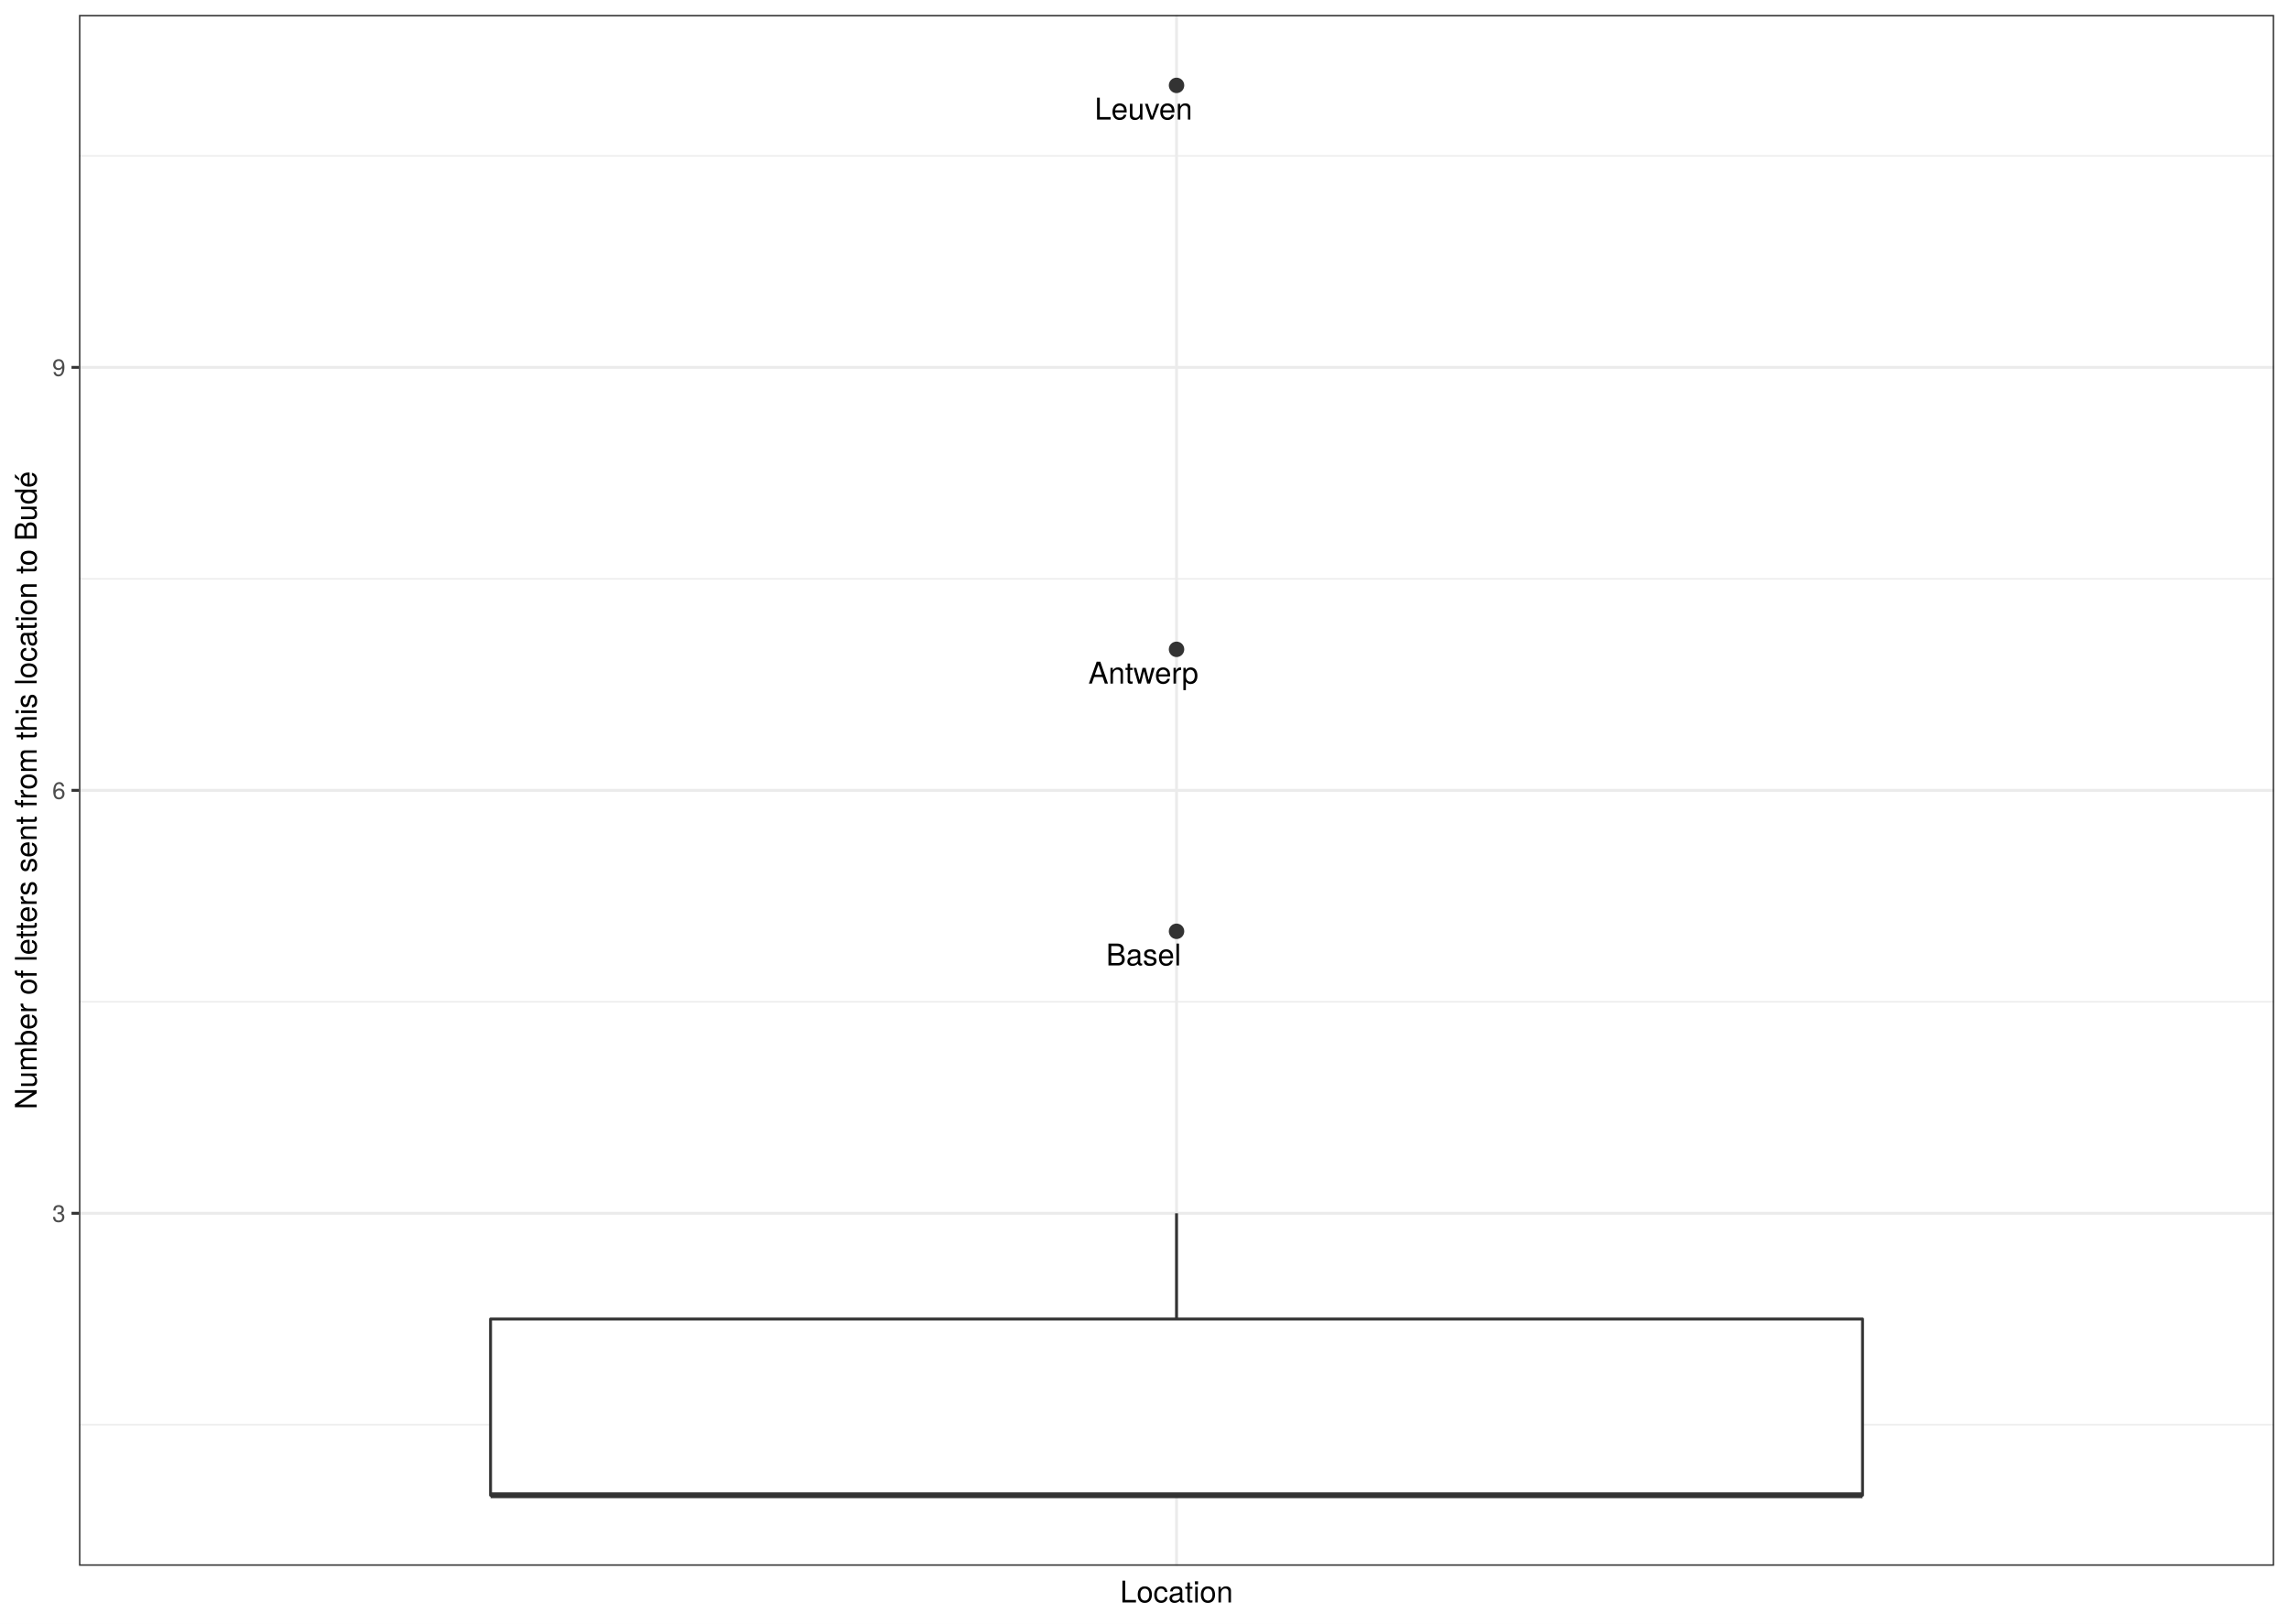
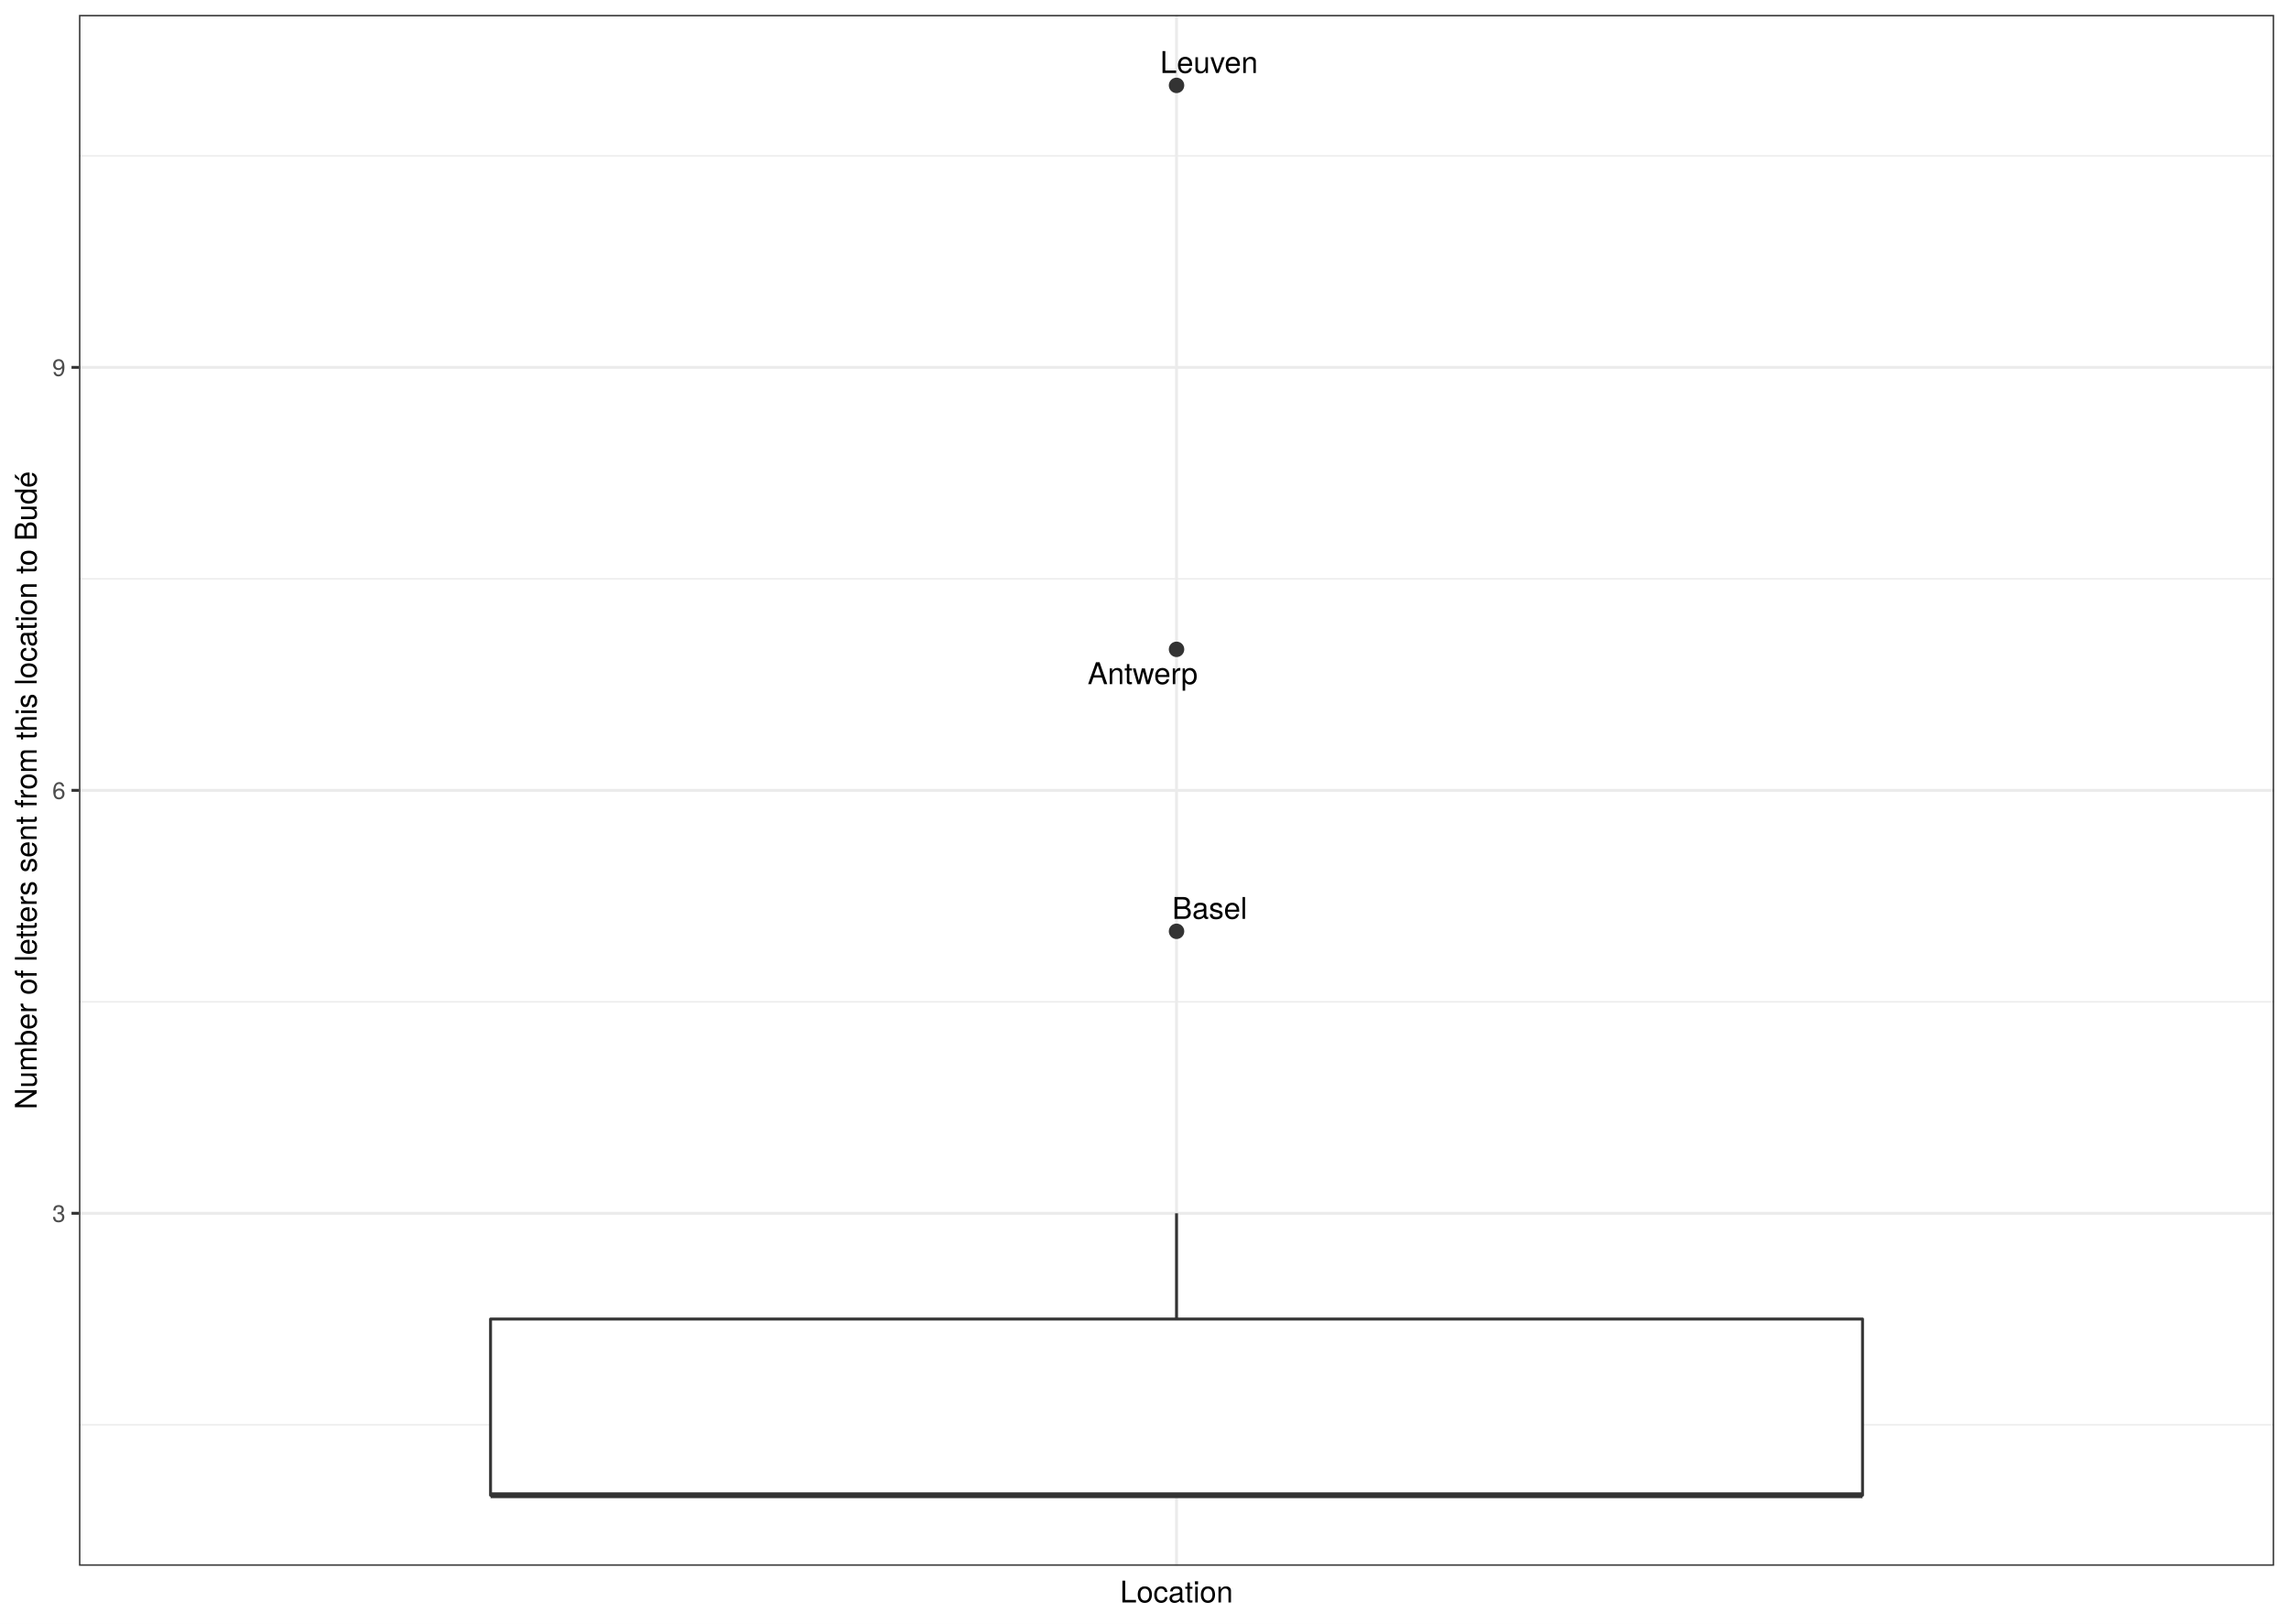
<svg xmlns="http://www.w3.org/2000/svg" class="svglite" width="842.40pt" height="597.60pt" viewBox="0 0 842.40 597.60">
  <defs>
    <style type="text/css">
    .svglite line, .svglite polyline, .svglite polygon, .svglite path, .svglite rect, .svglite circle {
      fill: none;
      stroke: #000000;
      stroke-linecap: round;
      stroke-linejoin: round;
      stroke-miterlimit: 10.00;
    }
    .svglite text {
      white-space: pre;
    }
  </style>
  </defs>
  <rect width="100%" height="100%" style="stroke: none; fill: #FFFFFF;" />
  <defs>
    <clipPath id="cpMC4wMHw4NDIuNDB8MC4wMHw1OTcuNjA=">
      <rect x="0.00" y="0.00" width="842.40" height="597.60" />
    </clipPath>
  </defs>
  <g clip-path="url(#cpMC4wMHw4NDIuNDB8MC4wMHw1OTcuNjA=)">
    <rect x="0.00" y="-0" width="842.40" height="597.60" style="stroke-width: 1.07; stroke: #FFFFFF; fill: #FFFFFF;" />
  </g>
  <defs>
    <clipPath id="cpMjkuMDZ8ODM2LjkyfDUuNDh8NTc2LjMz">
      <rect x="29.06" y="5.48" width="807.87" height="570.85" />
    </clipPath>
  </defs>
  <g clip-path="url(#cpMjkuMDZ8ODM2LjkyfDUuNDh8NTc2LjMz)">
    <rect x="29.06" y="5.48" width="807.87" height="570.85" style="stroke-width: 1.07; stroke: none; fill: #FFFFFF;" />
    <polyline points="29.06,524.44 836.92,524.44 " style="stroke-width: 0.53; stroke: #EBEBEB; stroke-linecap: butt;" />
    <polyline points="29.06,368.75 836.92,368.75 " style="stroke-width: 0.53; stroke: #EBEBEB; stroke-linecap: butt;" />
    <polyline points="29.06,213.06 836.92,213.06 " style="stroke-width: 0.53; stroke: #EBEBEB; stroke-linecap: butt;" />
    <polyline points="29.06,57.38 836.92,57.38 " style="stroke-width: 0.53; stroke: #EBEBEB; stroke-linecap: butt;" />
    <polyline points="29.06,446.59 836.92,446.59 " style="stroke-width: 1.07; stroke: #EBEBEB; stroke-linecap: butt;" />
    <polyline points="29.06,290.91 836.92,290.91 " style="stroke-width: 1.07; stroke: #EBEBEB; stroke-linecap: butt;" />
    <polyline points="29.06,135.22 836.92,135.22 " style="stroke-width: 1.07; stroke: #EBEBEB; stroke-linecap: butt;" />
    <polyline points="432.99,576.33 432.99,5.48 " style="stroke-width: 1.07; stroke: #EBEBEB; stroke-linecap: butt;" />
    <circle cx="432.99" cy="31.43" r="2.49" style="stroke-width: 0.71; stroke: #333333; fill: #333333;" />
    <circle cx="432.99" cy="239.01" r="2.49" style="stroke-width: 0.71; stroke: #333333; fill: #333333;" />
    <circle cx="432.99" cy="342.80" r="2.49" style="stroke-width: 0.71; stroke: #333333; fill: #333333;" />
    <line x1="432.99" y1="485.51" x2="432.99" y2="446.59" style="stroke-width: 1.07; stroke: #333333; stroke-linecap: butt;" />
    <line x1="432.99" y1="550.38" x2="432.99" y2="550.38" style="stroke-width: 1.07; stroke: #333333; stroke-linecap: butt;" />
    <polygon points="180.53,485.51 180.53,550.38 685.45,550.38 685.45,485.51 180.53,485.51 " style="stroke-width: 1.07; stroke: #333333; fill: #FFFFFF;" />
    <line x1="180.53" y1="550.38" x2="685.45" y2="550.38" style="stroke-width: 2.13; stroke: #333333; stroke-linecap: butt;" />
-     <text x="420.84" y="44.00" text-anchor="middle" style="font-size: 11.04px; font-family: &quot;TeX Gyre Heros&quot;;" textLength="40.05px" lengthAdjust="spacingAndGlyphs">Leuven</text>
-     <text x="420.79" y="251.61" text-anchor="middle" style="font-size: 11.04px; font-family: &quot;TeX Gyre Heros&quot;;" textLength="46.21px" lengthAdjust="spacingAndGlyphs">Antwerp</text>
-     <text x="420.87" y="355.37" text-anchor="middle" style="font-size: 11.04px; font-family: &quot;TeX Gyre Heros&quot;;" textLength="29.93px" lengthAdjust="spacingAndGlyphs">Basel</text>
+     <text x="444.94" y="26.86" text-anchor="middle" style="font-size: 11.04px; font-family: &quot;TeX Gyre Heros&quot;;" textLength="40.05px" lengthAdjust="spacingAndGlyphs">Leuven</text>
+     <text x="420.52" y="251.81" text-anchor="middle" style="font-size: 11.04px; font-family: &quot;TeX Gyre Heros&quot;;" textLength="46.21px" lengthAdjust="spacingAndGlyphs">Antwerp</text>
+     <text x="445.18" y="338.22" text-anchor="middle" style="font-size: 11.04px; font-family: &quot;TeX Gyre Heros&quot;;" textLength="29.93px" lengthAdjust="spacingAndGlyphs">Basel</text>
    <rect x="29.06" y="5.48" width="807.87" height="570.85" style="stroke-width: 1.07; stroke: #333333;" />
  </g>
  <g clip-path="url(#cpMC4wMHw4NDIuNDB8MC4wMHw1OTcuNjA=)">
    <text x="24.12" y="449.80" text-anchor="end" style="font-size: 8.80px;fill: #4D4D4D; font-family: &quot;TeX Gyre Heros&quot;;" textLength="5.59px" lengthAdjust="spacingAndGlyphs">3</text>
    <text x="24.12" y="294.11" text-anchor="end" style="font-size: 8.80px;fill: #4D4D4D; font-family: &quot;TeX Gyre Heros&quot;;" textLength="5.59px" lengthAdjust="spacingAndGlyphs">6</text>
    <text x="24.12" y="138.43" text-anchor="end" style="font-size: 8.80px;fill: #4D4D4D; font-family: &quot;TeX Gyre Heros&quot;;" textLength="5.59px" lengthAdjust="spacingAndGlyphs">9</text>
    <polyline points="26.32,446.59 29.06,446.59 " style="stroke-width: 1.07; stroke: #333333; stroke-linecap: butt;" />
    <polyline points="26.32,290.91 29.06,290.91 " style="stroke-width: 1.07; stroke: #333333; stroke-linecap: butt;" />
    <polyline points="26.32,135.22 29.06,135.22 " style="stroke-width: 1.07; stroke: #333333; stroke-linecap: butt;" />
    <text x="432.99" y="589.83" text-anchor="middle" style="font-size: 11.00px; font-family: &quot;TeX Gyre Heros&quot;;" textLength="46.53px" lengthAdjust="spacingAndGlyphs">Location</text>
    <text transform="translate(13.50,290.91) rotate(-90)" text-anchor="middle" style="font-size: 11.00px; font-family: &quot;TeX Gyre Heros&quot;;" textLength="270.68px" lengthAdjust="spacingAndGlyphs">Number of letters sent from this location to Budé</text>
  </g>
</svg>
